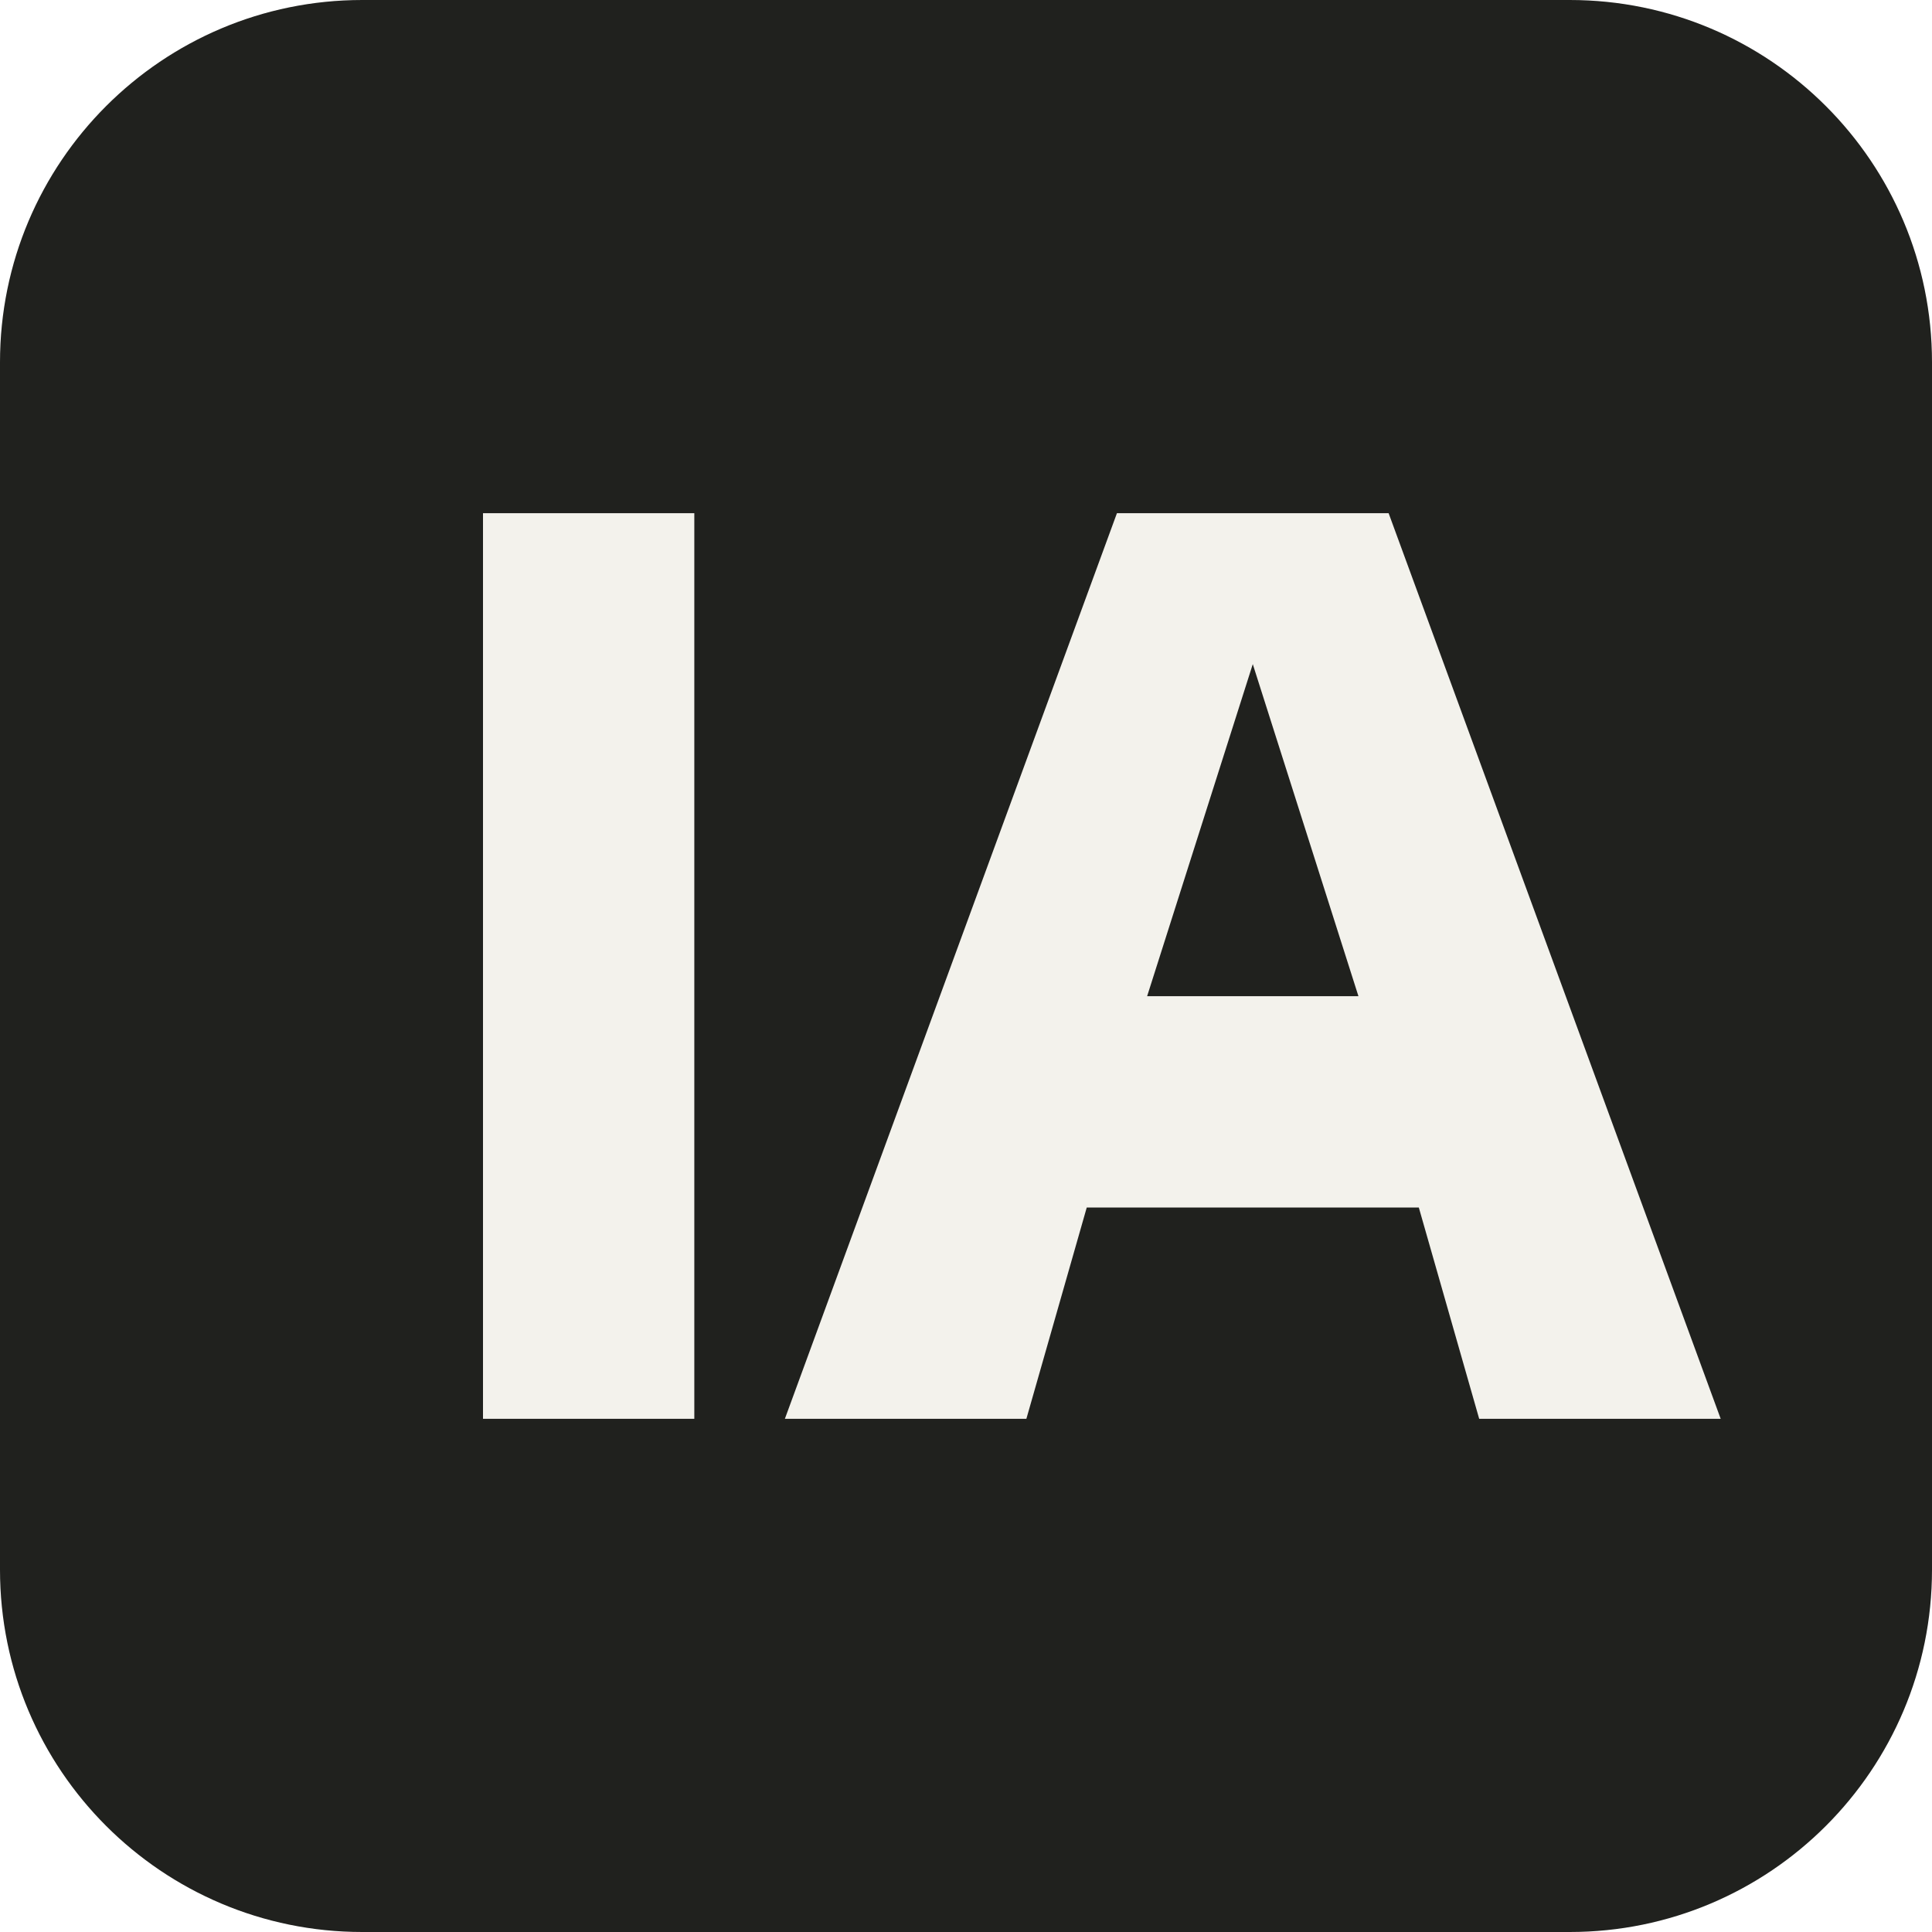
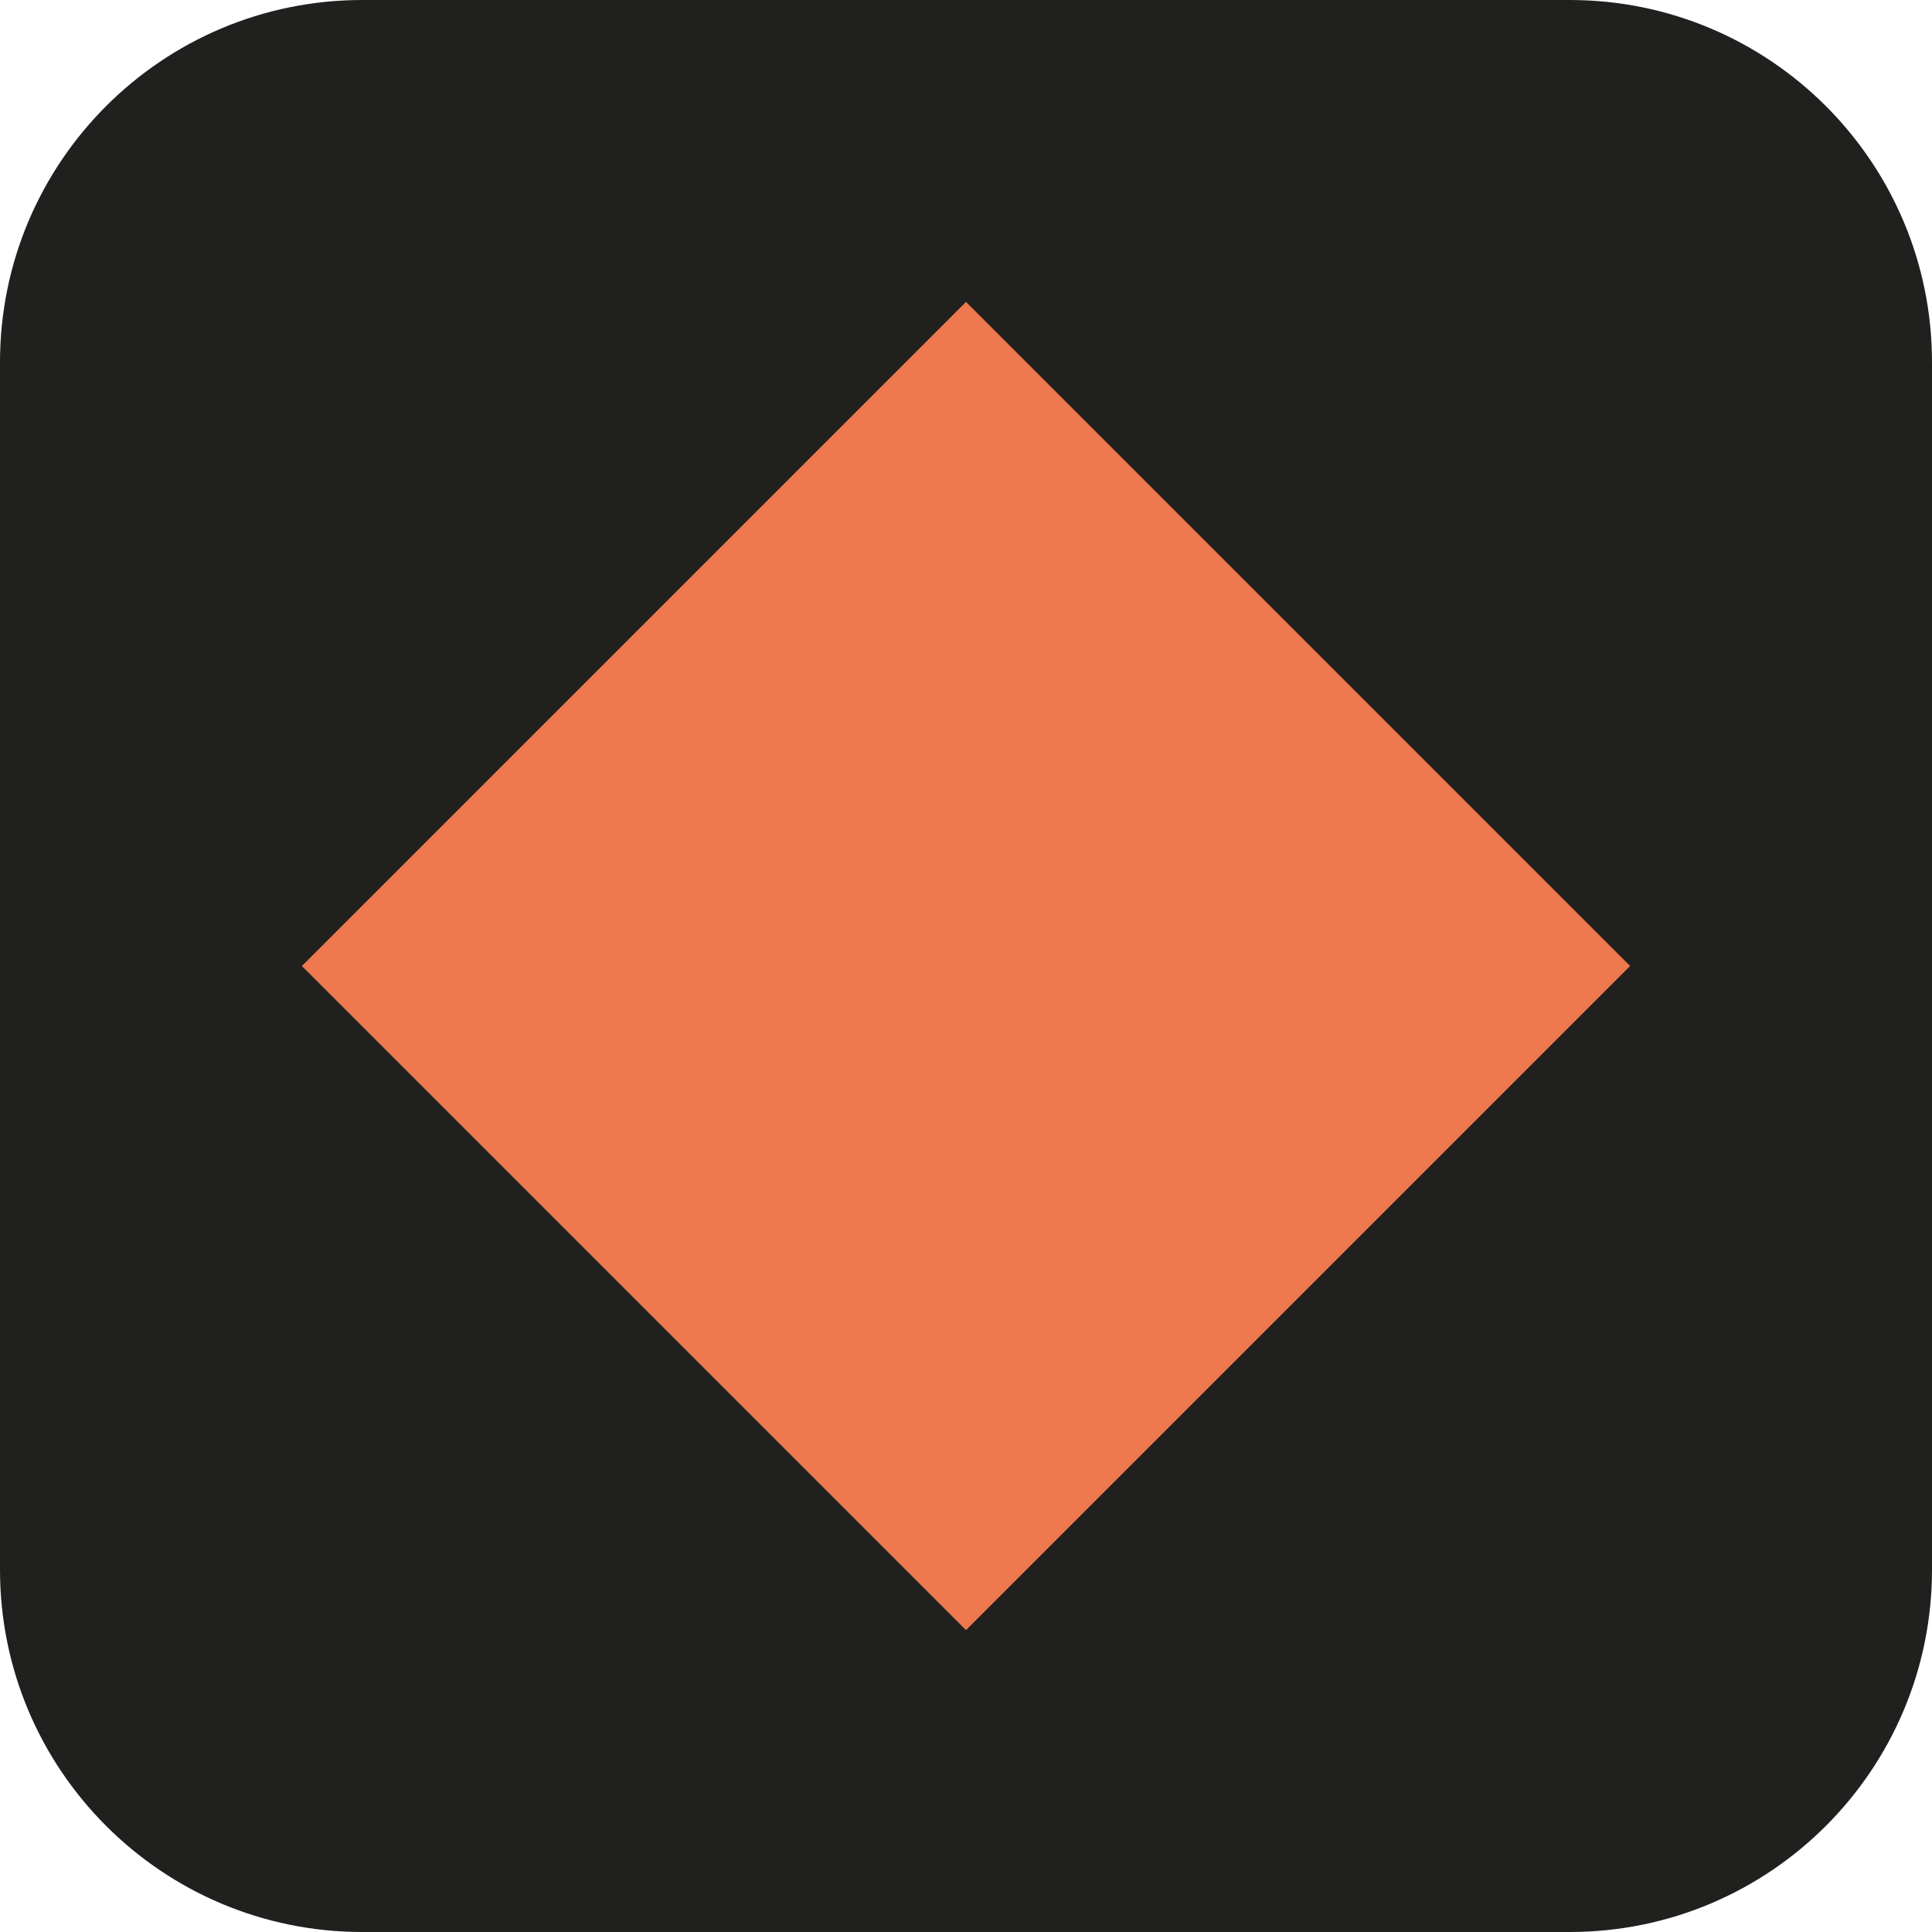
<svg xmlns="http://www.w3.org/2000/svg" viewBox="0 0 64 64">
  <rect width="64" height="64" rx="12" fill="#20211e" />
-   <path d="M16 17h7v30h-7zm18 30h-8l11-30h9l11 30h-8l-2-7H36zm4-14h7l-3.5-11z" fill="#f3f2ec" />
+   <path d="M32 10 54 32 32 54 10 32Z" fill="#ee794f" />
</svg>
